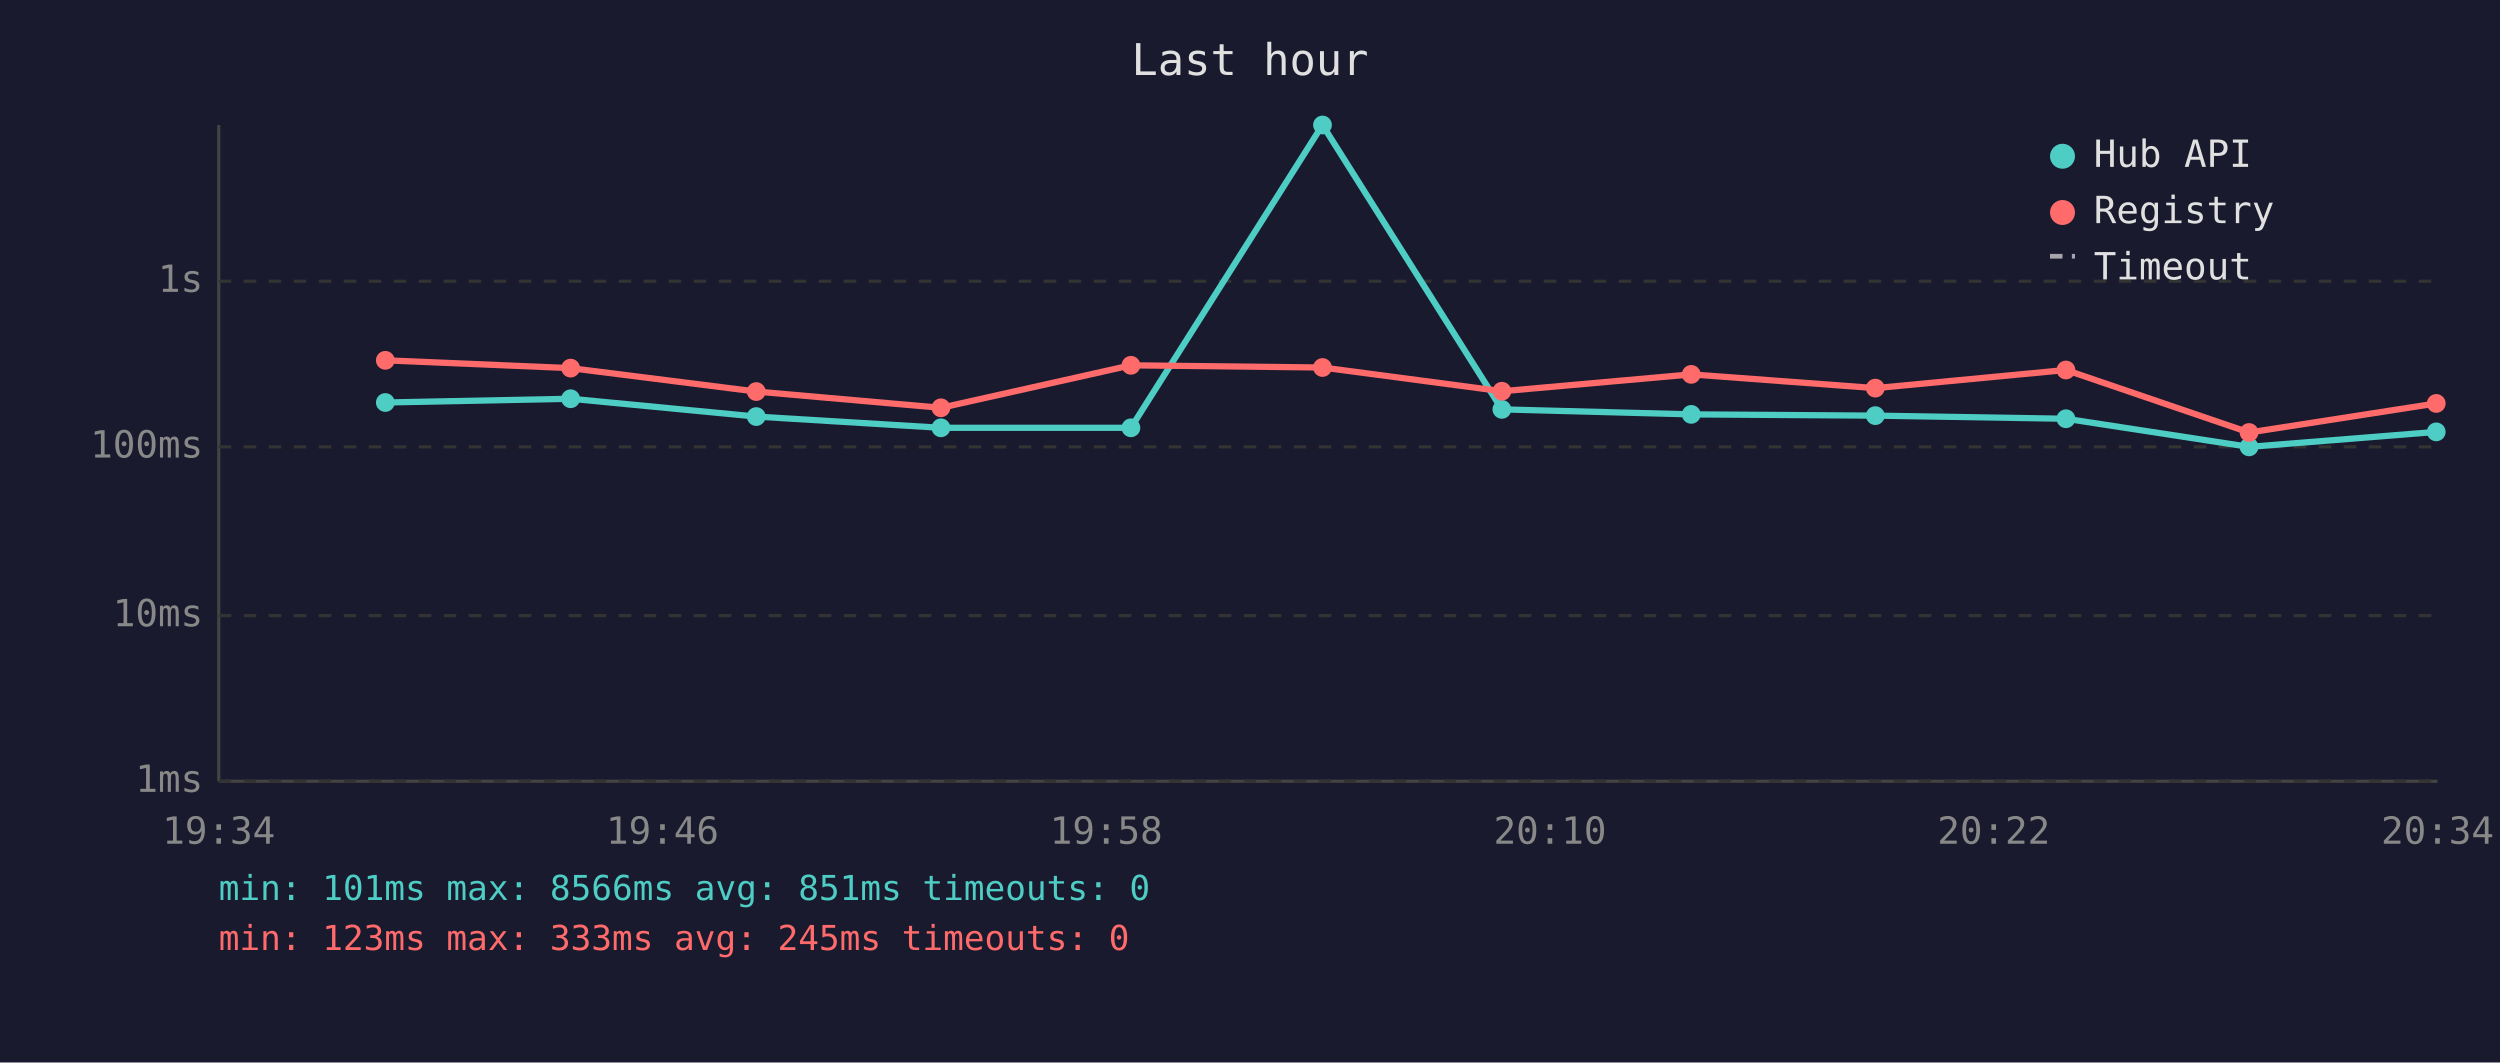
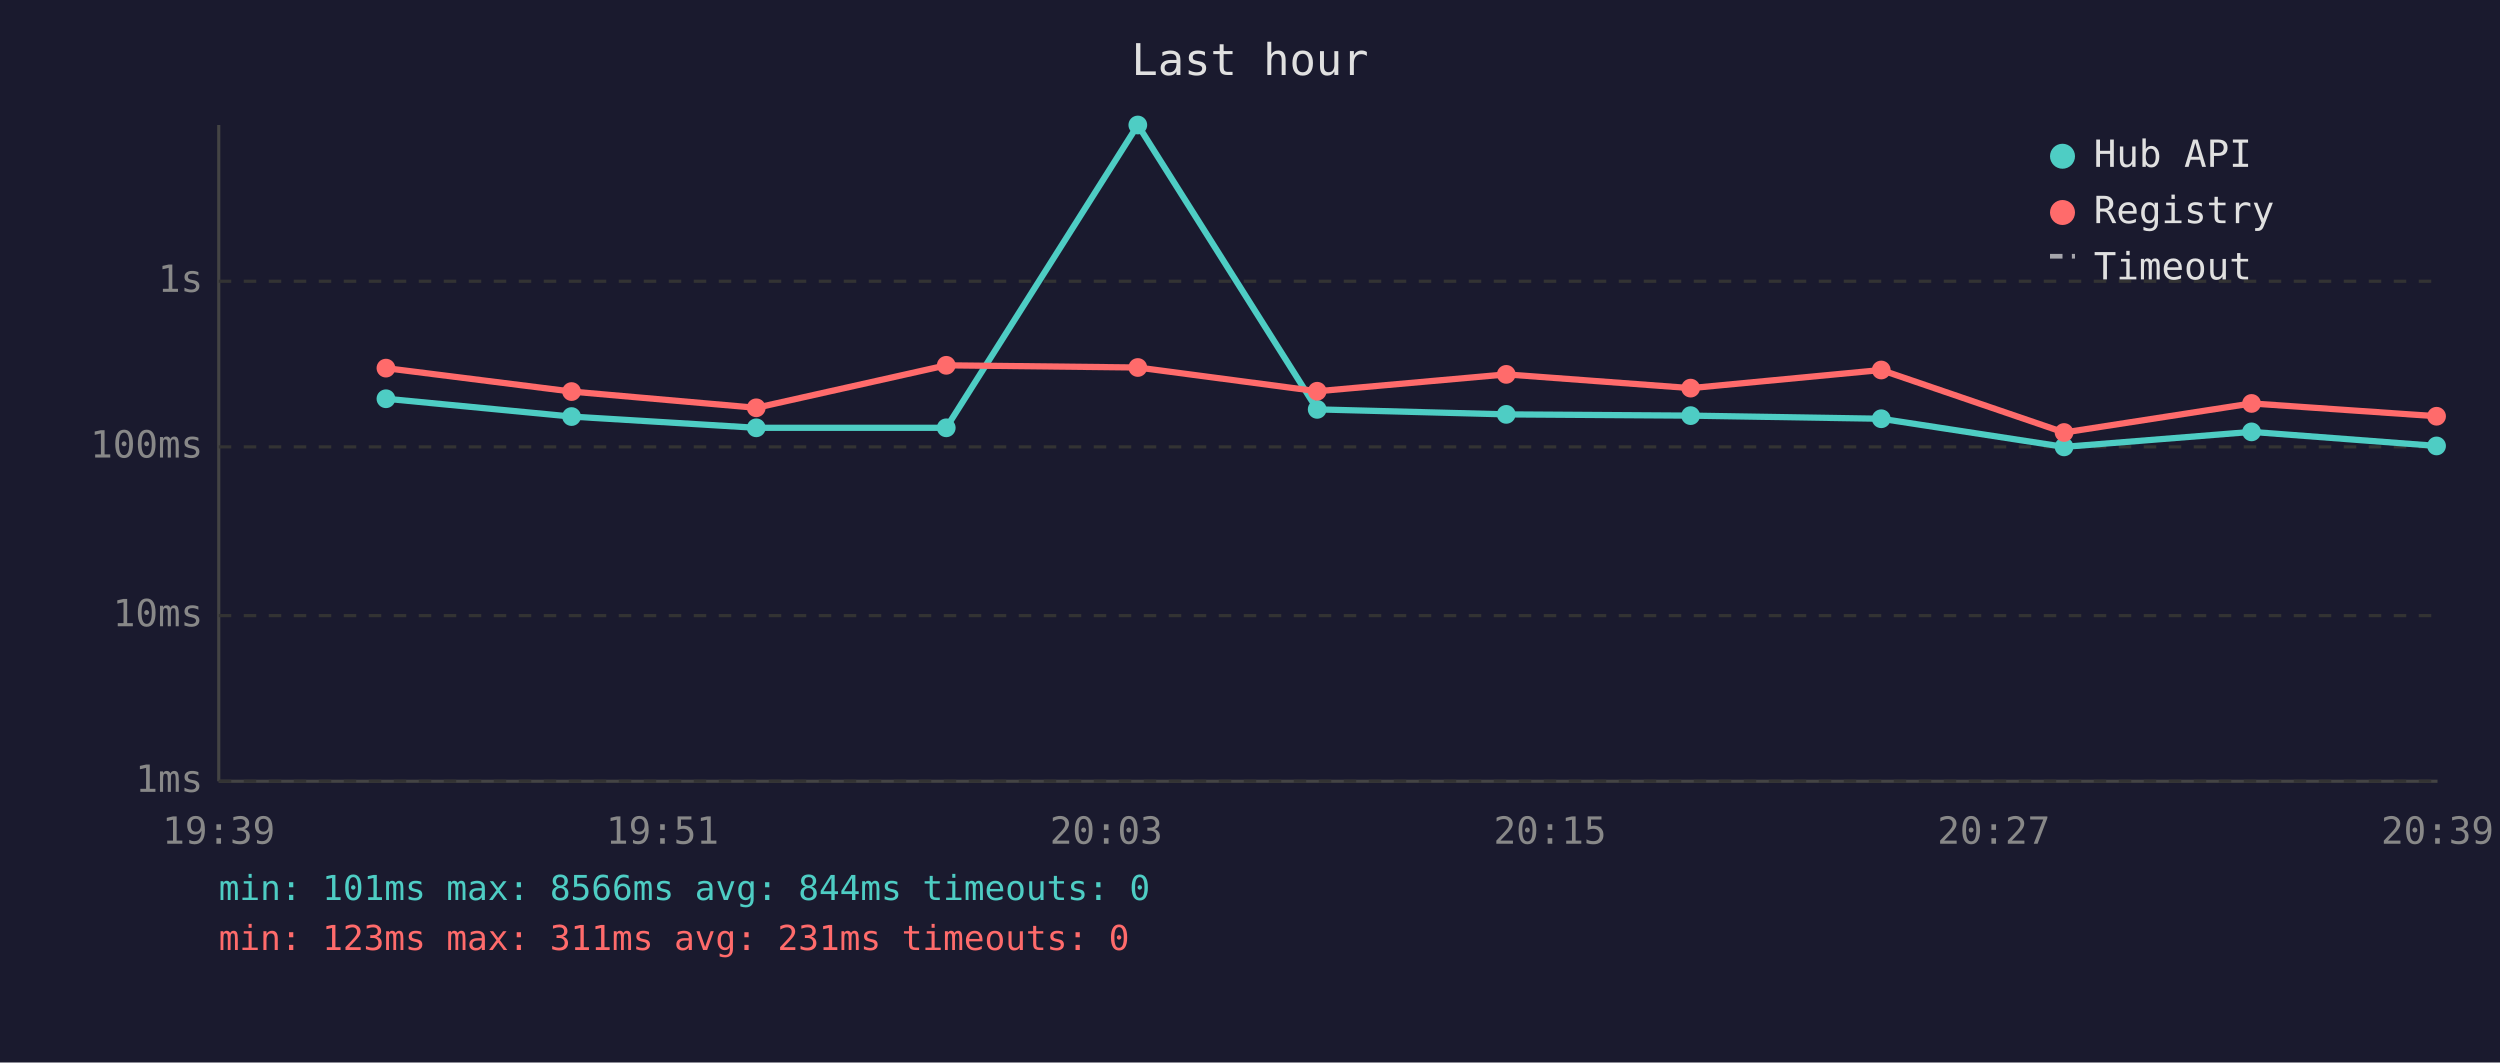
<svg xmlns="http://www.w3.org/2000/svg" viewBox="0 0 800 340" font-family="monospace" font-size="12">
  <rect width="800" height="340" fill="#1a1a2e" />
  <text x="400" y="24" fill="#e0e0e0" font-size="14" text-anchor="middle">Last hour</text>
  <line x1="70" y1="40" x2="70" y2="250" stroke="#444" stroke-width="1" />
  <line x1="70" y1="250" x2="780" y2="250" stroke="#444" stroke-width="1" />
  <line x1="70" y1="250" x2="780" y2="250" stroke="#333" stroke-width="1" stroke-dasharray="4" />
  <text x="65" y="250" fill="#888" text-anchor="end" dominant-baseline="middle">1ms</text>
  <line x1="70" y1="197" x2="780" y2="197" stroke="#333" stroke-width="1" stroke-dasharray="4" />
  <text x="65" y="197" fill="#888" text-anchor="end" dominant-baseline="middle">10ms</text>
  <line x1="70" y1="143" x2="780" y2="143" stroke="#333" stroke-width="1" stroke-dasharray="4" />
  <text x="65" y="143" fill="#888" text-anchor="end" dominant-baseline="middle">100ms</text>
  <line x1="70" y1="90" x2="780" y2="90" stroke="#333" stroke-width="1" stroke-dasharray="4" />
  <text x="65" y="90" fill="#888" text-anchor="end" dominant-baseline="middle">1s</text>
-   <text x="70" y="270" fill="#888" text-anchor="middle">19:34</text>
-   <text x="212" y="270" fill="#888" text-anchor="middle">19:46</text>
-   <text x="354" y="270" fill="#888" text-anchor="middle">19:58</text>
-   <text x="496" y="270" fill="#888" text-anchor="middle">20:10</text>
-   <text x="638" y="270" fill="#888" text-anchor="middle">20:22</text>
-   <text x="780" y="270" fill="#888" text-anchor="middle">20:34</text>
-   <polyline points="123.3,128.8 182.6,127.6 242.0,133.3 301.1,136.9 361.9,136.9 423.2,40.0 480.6,131.0 541.2,132.6 600.1,133.0 661.1,134.0 719.7,143.0 779.6,138.2" fill="none" stroke="#4ecdc4" stroke-width="2" opacity="1" />
-   <circle cx="123.3" cy="128.8" r="3" fill="#4ecdc4" />
-   <circle cx="182.6" cy="127.6" r="3" fill="#4ecdc4" />
-   <circle cx="242.0" cy="133.3" r="3" fill="#4ecdc4" />
-   <circle cx="301.1" cy="136.9" r="3" fill="#4ecdc4" />
-   <circle cx="361.9" cy="136.9" r="3" fill="#4ecdc4" />
-   <circle cx="423.2" cy="40.0" r="3" fill="#4ecdc4" />
-   <circle cx="480.6" cy="131.0" r="3" fill="#4ecdc4" />
-   <circle cx="541.2" cy="132.6" r="3" fill="#4ecdc4" />
-   <circle cx="600.1" cy="133.0" r="3" fill="#4ecdc4" />
-   <circle cx="661.1" cy="134.0" r="3" fill="#4ecdc4" />
-   <circle cx="719.7" cy="143.0" r="3" fill="#4ecdc4" />
-   <circle cx="779.6" cy="138.2" r="3" fill="#4ecdc4" />
-   <polyline points="123.3,115.3 182.6,117.8 242.0,125.3 301.1,130.5 361.9,116.9 423.2,117.6 480.6,125.2 541.2,119.8 600.1,124.2 661.1,118.4 719.7,138.4 779.6,129.1" fill="none" stroke="#ff6b6b" stroke-width="2" opacity="1" />
-   <circle cx="123.3" cy="115.3" r="3" fill="#ff6b6b" />
-   <circle cx="182.6" cy="117.8" r="3" fill="#ff6b6b" />
-   <circle cx="242.0" cy="125.3" r="3" fill="#ff6b6b" />
-   <circle cx="301.1" cy="130.5" r="3" fill="#ff6b6b" />
-   <circle cx="361.9" cy="116.9" r="3" fill="#ff6b6b" />
-   <circle cx="423.2" cy="117.6" r="3" fill="#ff6b6b" />
-   <circle cx="480.6" cy="125.2" r="3" fill="#ff6b6b" />
-   <circle cx="541.2" cy="119.8" r="3" fill="#ff6b6b" />
-   <circle cx="600.1" cy="124.2" r="3" fill="#ff6b6b" />
-   <circle cx="661.1" cy="118.4" r="3" fill="#ff6b6b" />
-   <circle cx="719.7" cy="138.4" r="3" fill="#ff6b6b" />
-   <circle cx="779.6" cy="129.1" r="3" fill="#ff6b6b" />
+   <text x="70" y="270" fill="#888" text-anchor="middle">19:39</text>
+   <text x="212" y="270" fill="#888" text-anchor="middle">19:51</text>
+   <text x="354" y="270" fill="#888" text-anchor="middle">20:03</text>
+   <text x="496" y="270" fill="#888" text-anchor="middle">20:15</text>
+   <text x="638" y="270" fill="#888" text-anchor="middle">20:27</text>
+   <text x="780" y="270" fill="#888" text-anchor="middle">20:39</text>
+   <polyline points="123.5,127.6 182.9,133.3 242.0,136.9 302.8,136.9 364.1,40.0 421.5,131.0 482.0,132.6 541.0,133.0 602.0,134.0 660.5,143.0 720.5,138.2 779.7,142.7" fill="none" stroke="#4ecdc4" stroke-width="2" opacity="1" />
+   <circle cx="123.5" cy="127.6" r="3" fill="#4ecdc4" />
+   <circle cx="182.9" cy="133.3" r="3" fill="#4ecdc4" />
+   <circle cx="242.0" cy="136.9" r="3" fill="#4ecdc4" />
+   <circle cx="302.8" cy="136.9" r="3" fill="#4ecdc4" />
+   <circle cx="364.1" cy="40.0" r="3" fill="#4ecdc4" />
+   <circle cx="421.5" cy="131.0" r="3" fill="#4ecdc4" />
+   <circle cx="482.0" cy="132.6" r="3" fill="#4ecdc4" />
+   <circle cx="541.0" cy="133.0" r="3" fill="#4ecdc4" />
+   <circle cx="602.0" cy="134.0" r="3" fill="#4ecdc4" />
+   <circle cx="660.5" cy="143.0" r="3" fill="#4ecdc4" />
+   <circle cx="720.5" cy="138.2" r="3" fill="#4ecdc4" />
+   <circle cx="779.7" cy="142.7" r="3" fill="#4ecdc4" />
+   <polyline points="123.5,117.8 182.9,125.3 242.0,130.5 302.8,116.9 364.1,117.6 421.5,125.2 482.0,119.8 541.0,124.2 602.0,118.4 660.5,138.4 720.5,129.1 779.7,133.2" fill="none" stroke="#ff6b6b" stroke-width="2" opacity="1" />
+   <circle cx="123.5" cy="117.8" r="3" fill="#ff6b6b" />
+   <circle cx="182.9" cy="125.3" r="3" fill="#ff6b6b" />
+   <circle cx="242.0" cy="130.5" r="3" fill="#ff6b6b" />
+   <circle cx="302.8" cy="116.9" r="3" fill="#ff6b6b" />
+   <circle cx="364.1" cy="117.6" r="3" fill="#ff6b6b" />
+   <circle cx="421.5" cy="125.2" r="3" fill="#ff6b6b" />
+   <circle cx="482.0" cy="119.8" r="3" fill="#ff6b6b" />
+   <circle cx="541.0" cy="124.2" r="3" fill="#ff6b6b" />
+   <circle cx="602.0" cy="118.4" r="3" fill="#ff6b6b" />
+   <circle cx="660.5" cy="138.4" r="3" fill="#ff6b6b" />
+   <circle cx="720.5" cy="129.1" r="3" fill="#ff6b6b" />
+   <circle cx="779.7" cy="133.2" r="3" fill="#ff6b6b" />
  <circle cx="660" cy="50" r="4" fill="#4ecdc4" />
  <text x="670" y="50" fill="#e0e0e0" dominant-baseline="middle">Hub API</text>
  <circle cx="660" cy="68" r="4" fill="#ff6b6b" />
  <text x="670" y="68" fill="#e0e0e0" dominant-baseline="middle">Registry</text>
  <line x1="656" y1="82" x2="664" y2="82" stroke="#e0e0e0" stroke-width="1.5" stroke-dasharray="4,3" opacity="0.7" />
  <text x="670" y="86" fill="#e0e0e0" dominant-baseline="middle">Timeout</text>
-   <text x="70" y="288" fill="#4ecdc4" font-size="11">min: 101ms  max: 8566ms  avg: 851ms  timeouts: 0</text>
-   <text x="70" y="304" fill="#ff6b6b" font-size="11">min: 123ms  max: 333ms  avg: 245ms  timeouts: 0</text>
+   <text x="70" y="288" fill="#4ecdc4" font-size="11">min: 101ms  max: 8566ms  avg: 844ms  timeouts: 0</text>
+   <text x="70" y="304" fill="#ff6b6b" font-size="11">min: 123ms  max: 311ms  avg: 231ms  timeouts: 0</text>
</svg>
